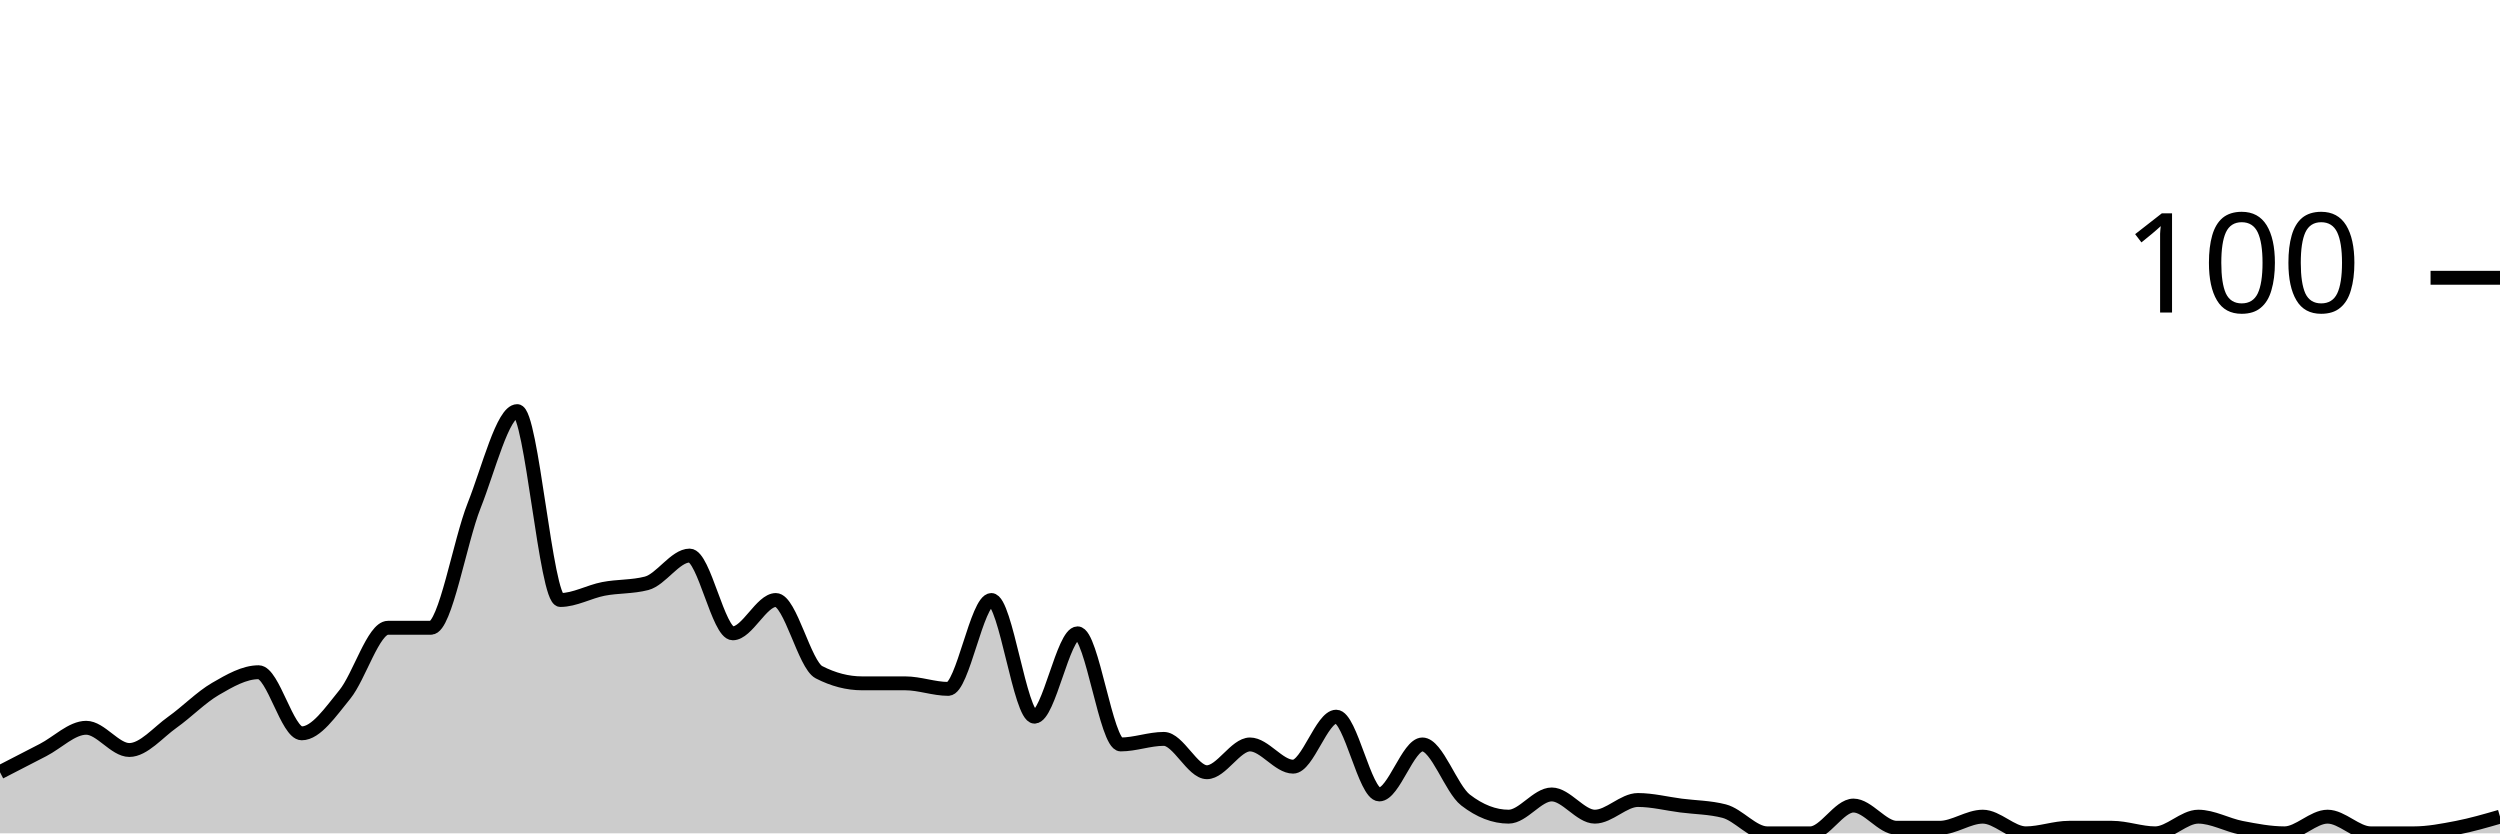
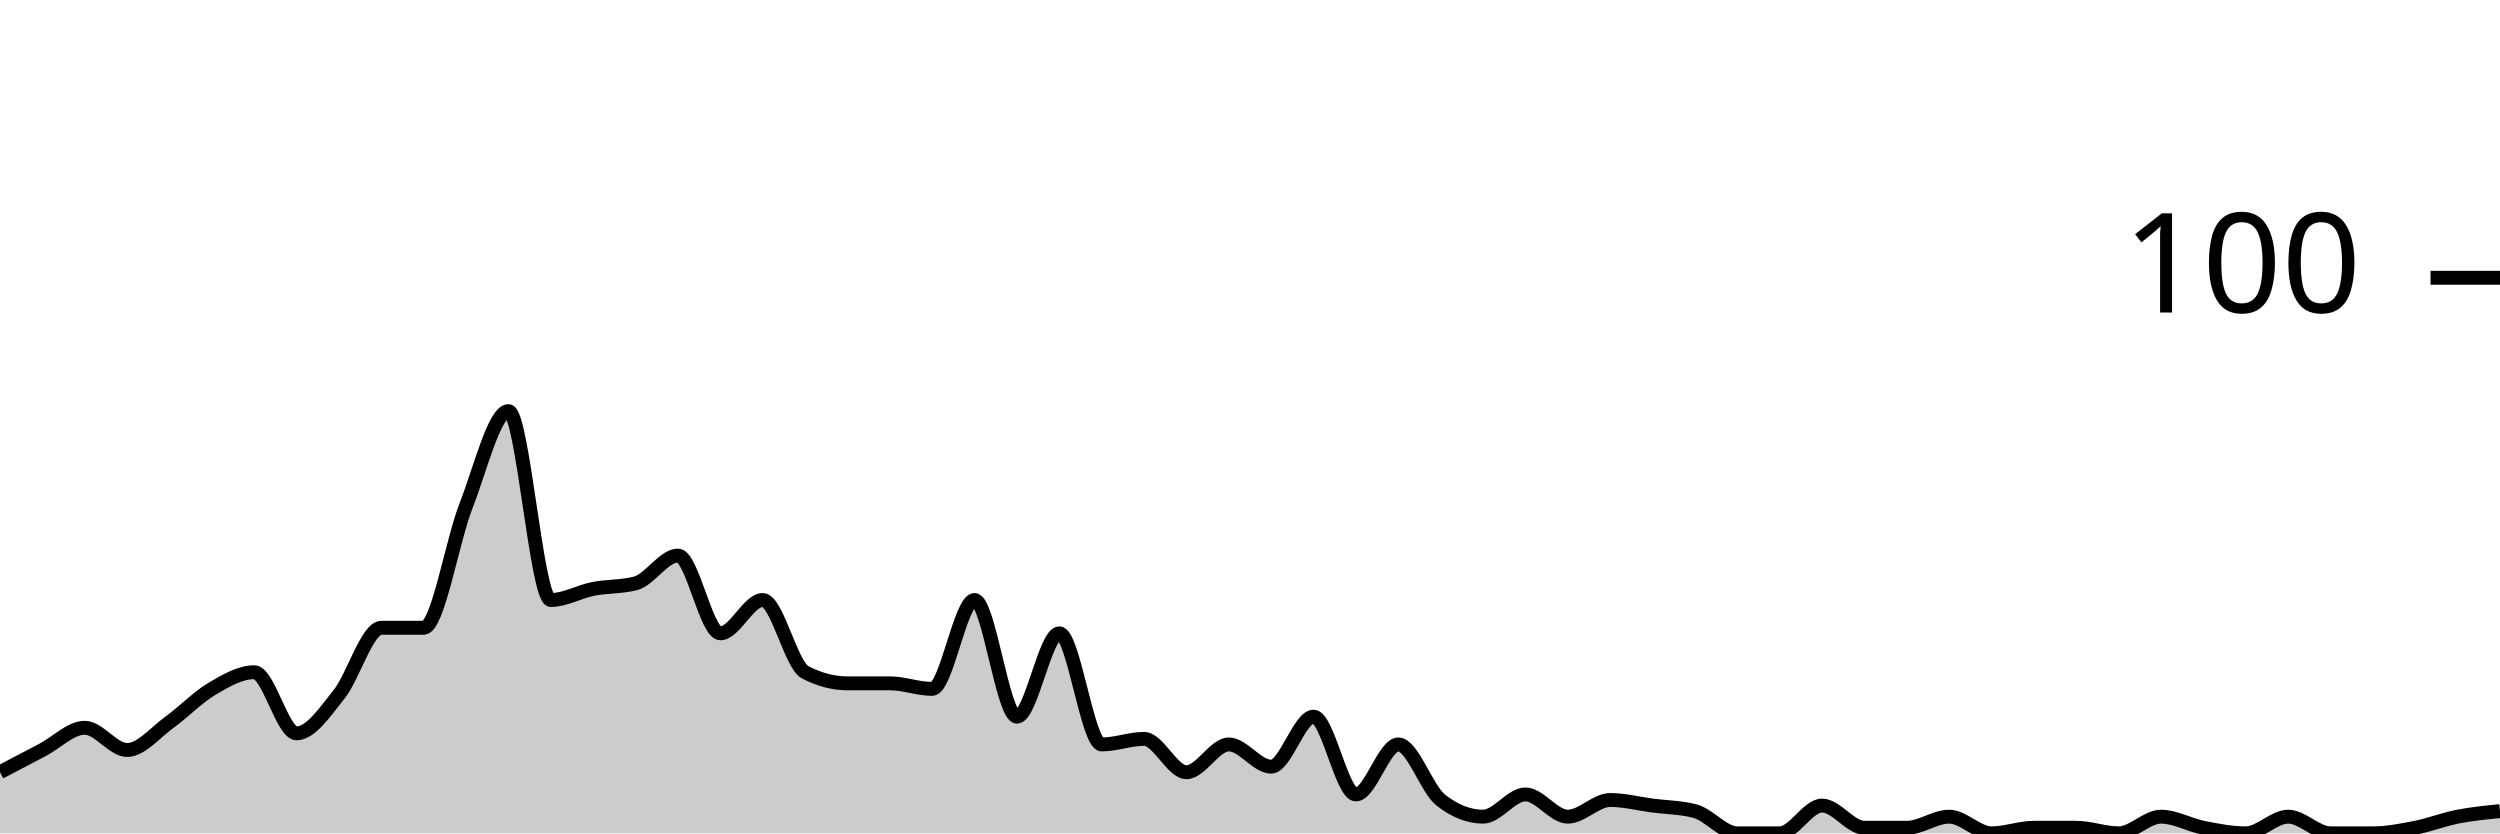
<svg xmlns="http://www.w3.org/2000/svg" viewBox="0 0 180 60">
  <g transform="translate(0,20)">
-     <path class="area" fill="rgba(0, 0, 0, 0.2)" d="M0,35.6C1.034,35.067,2.069,34.533,3.103,34C4.138,33.467,5.172,32.4,6.207,32.4C7.241,32.4,8.276,34,9.31,34C10.345,34,11.379,32.733,12.414,32C13.448,31.267,14.483,30.2,15.517,29.6C16.552,29,17.586,28.4,18.621,28.4C19.655,28.4,20.69,32.8,21.724,32.8C22.759,32.8,23.793,31.267,24.828,30C25.862,28.733,26.897,25.2,27.931,25.2C28.966,25.2,30,25.2,31.034,25.2C32.069,25.2,33.103,19,34.138,16.4C35.172,13.8,36.207,9.6,37.241,9.6C38.276,9.6,39.31,23.2,40.345,23.2C41.379,23.2,42.414,22.6,43.448,22.4C44.483,22.2,45.517,22.267,46.552,22C47.586,21.733,48.621,20,49.655,20C50.69,20,51.724,25.6,52.759,25.6C53.793,25.6,54.828,23.2,55.862,23.2C56.897,23.2,57.931,27.867,58.966,28.4C60,28.933,61.034,29.2,62.069,29.2C63.103,29.2,64.138,29.2,65.172,29.2C66.207,29.2,67.241,29.6,68.276,29.6C69.31,29.6,70.345,23.2,71.379,23.2C72.414,23.2,73.448,31.6,74.483,31.6C75.517,31.6,76.552,25.6,77.586,25.6C78.621,25.6,79.655,33.6,80.69,33.6C81.724,33.6,82.759,33.2,83.793,33.2C84.828,33.2,85.862,35.6,86.897,35.6C87.931,35.6,88.966,33.6,90,33.6C91.034,33.6,92.069,35.2,93.103,35.2C94.138,35.2,95.172,31.6,96.207,31.6C97.241,31.6,98.276,37.2,99.31,37.2C100.345,37.2,101.379,33.6,102.414,33.6C103.448,33.6,104.483,36.8,105.517,37.6C106.552,38.4,107.586,38.8,108.621,38.8C109.655,38.8,110.69,37.2,111.724,37.2C112.759,37.2,113.793,38.8,114.828,38.8C115.862,38.8,116.897,37.6,117.931,37.6C118.966,37.6,120,37.867,121.034,38C122.069,38.133,123.103,38.133,124.138,38.4C125.172,38.667,126.207,40,127.241,40C128.276,40,129.31,40,130.345,40C131.379,40,132.414,38,133.448,38C134.483,38,135.517,39.6,136.552,39.6C137.586,39.6,138.621,39.6,139.655,39.6C140.69,39.6,141.724,38.8,142.759,38.8C143.793,38.8,144.828,40,145.862,40C146.897,40,147.931,39.6,148.966,39.6C150,39.6,151.034,39.6,152.069,39.6C153.103,39.6,154.138,40,155.172,40C156.207,40,157.241,38.8,158.276,38.8C159.31,38.8,160.345,39.4,161.379,39.6C162.414,39.8,163.448,40,164.483,40C165.517,40,166.552,38.8,167.586,38.8C168.621,38.8,169.655,40,170.69,40C171.724,40,172.759,40,173.793,40C174.828,40,175.862,39.8,176.897,39.6C177.931,39.4,178.966,39.1,180,38.8L180,40C178.966,40,177.931,40,176.897,40C175.862,40,174.828,40,173.793,40C172.759,40,171.724,40,170.69,40C169.655,40,168.621,40,167.586,40C166.552,40,165.517,40,164.483,40C163.448,40,162.414,40,161.379,40C160.345,40,159.31,40,158.276,40C157.241,40,156.207,40,155.172,40C154.138,40,153.103,40,152.069,40C151.034,40,150,40,148.966,40C147.931,40,146.897,40,145.862,40C144.828,40,143.793,40,142.759,40C141.724,40,140.69,40,139.655,40C138.621,40,137.586,40,136.552,40C135.517,40,134.483,40,133.448,40C132.414,40,131.379,40,130.345,40C129.31,40,128.276,40,127.241,40C126.207,40,125.172,40,124.138,40C123.103,40,122.069,40,121.034,40C120,40,118.966,40,117.931,40C116.897,40,115.862,40,114.828,40C113.793,40,112.759,40,111.724,40C110.69,40,109.655,40,108.621,40C107.586,40,106.552,40,105.517,40C104.483,40,103.448,40,102.414,40C101.379,40,100.345,40,99.31,40C98.276,40,97.241,40,96.207,40C95.172,40,94.138,40,93.103,40C92.069,40,91.034,40,90,40C88.966,40,87.931,40,86.897,40C85.862,40,84.828,40,83.793,40C82.759,40,81.724,40,80.69,40C79.655,40,78.621,40,77.586,40C76.552,40,75.517,40,74.483,40C73.448,40,72.414,40,71.379,40C70.345,40,69.31,40,68.276,40C67.241,40,66.207,40,65.172,40C64.138,40,63.103,40,62.069,40C61.034,40,60,40,58.966,40C57.931,40,56.897,40,55.862,40C54.828,40,53.793,40,52.759,40C51.724,40,50.69,40,49.655,40C48.621,40,47.586,40,46.552,40C45.517,40,44.483,40,43.448,40C42.414,40,41.379,40,40.345,40C39.31,40,38.276,40,37.241,40C36.207,40,35.172,40,34.138,40C33.103,40,32.069,40,31.034,40C30,40,28.966,40,27.931,40C26.897,40,25.862,40,24.828,40C23.793,40,22.759,40,21.724,40C20.69,40,19.655,40,18.621,40C17.586,40,16.552,40,15.517,40C14.483,40,13.448,40,12.414,40C11.379,40,10.345,40,9.31,40C8.276,40,7.241,40,6.207,40C5.172,40,4.138,40,3.103,40C2.069,40,1.034,40,0,40Z" />
-     <path class="line" stroke="black" fill="none" d="M0,35.6C1.034,35.067,2.069,34.533,3.103,34C4.138,33.467,5.172,32.4,6.207,32.4C7.241,32.4,8.276,34,9.31,34C10.345,34,11.379,32.733,12.414,32C13.448,31.267,14.483,30.2,15.517,29.6C16.552,29,17.586,28.4,18.621,28.4C19.655,28.4,20.69,32.8,21.724,32.8C22.759,32.8,23.793,31.267,24.828,30C25.862,28.733,26.897,25.2,27.931,25.2C28.966,25.2,30,25.2,31.034,25.2C32.069,25.2,33.103,19,34.138,16.4C35.172,13.8,36.207,9.6,37.241,9.6C38.276,9.6,39.31,23.2,40.345,23.2C41.379,23.2,42.414,22.6,43.448,22.4C44.483,22.2,45.517,22.267,46.552,22C47.586,21.733,48.621,20,49.655,20C50.69,20,51.724,25.6,52.759,25.6C53.793,25.6,54.828,23.2,55.862,23.2C56.897,23.2,57.931,27.867,58.966,28.4C60,28.933,61.034,29.2,62.069,29.2C63.103,29.2,64.138,29.2,65.172,29.2C66.207,29.2,67.241,29.6,68.276,29.6C69.31,29.6,70.345,23.2,71.379,23.2C72.414,23.2,73.448,31.6,74.483,31.6C75.517,31.6,76.552,25.6,77.586,25.6C78.621,25.6,79.655,33.6,80.69,33.6C81.724,33.6,82.759,33.2,83.793,33.2C84.828,33.2,85.862,35.6,86.897,35.6C87.931,35.6,88.966,33.6,90,33.6C91.034,33.6,92.069,35.2,93.103,35.2C94.138,35.2,95.172,31.6,96.207,31.6C97.241,31.6,98.276,37.2,99.31,37.2C100.345,37.2,101.379,33.6,102.414,33.6C103.448,33.6,104.483,36.8,105.517,37.6C106.552,38.4,107.586,38.8,108.621,38.8C109.655,38.8,110.69,37.2,111.724,37.2C112.759,37.2,113.793,38.8,114.828,38.8C115.862,38.8,116.897,37.6,117.931,37.6C118.966,37.6,120,37.867,121.034,38C122.069,38.133,123.103,38.133,124.138,38.4C125.172,38.667,126.207,40,127.241,40C128.276,40,129.31,40,130.345,40C131.379,40,132.414,38,133.448,38C134.483,38,135.517,39.6,136.552,39.6C137.586,39.6,138.621,39.6,139.655,39.6C140.69,39.6,141.724,38.8,142.759,38.8C143.793,38.8,144.828,40,145.862,40C146.897,40,147.931,39.6,148.966,39.6C150,39.6,151.034,39.6,152.069,39.6C153.103,39.6,154.138,40,155.172,40C156.207,40,157.241,38.8,158.276,38.8C159.31,38.8,160.345,39.4,161.379,39.6C162.414,39.8,163.448,40,164.483,40C165.517,40,166.552,38.8,167.586,38.8C168.621,38.8,169.655,40,170.69,40C171.724,40,172.759,40,173.793,40C174.828,40,175.862,39.8,176.897,39.6C177.931,39.4,178.966,39.1,180,38.8" />
+     <path class="area" fill="rgba(0, 0, 0, 0.2)" d="M0,35.6C1.017,35.067,2.034,34.533,3.051,34C4.068,33.467,5.085,32.4,6.102,32.4C7.119,32.4,8.136,34,9.153,34C10.169,34,11.186,32.733,12.203,32C13.22,31.267,14.237,30.2,15.254,29.6C16.271,29,17.288,28.4,18.305,28.4C19.322,28.4,20.339,32.8,21.356,32.8C22.373,32.8,23.39,31.267,24.407,30C25.424,28.733,26.441,25.2,27.458,25.2C28.475,25.2,29.492,25.2,30.508,25.2C31.525,25.2,32.542,19,33.559,16.4C34.576,13.8,35.593,9.6,36.61,9.6C37.627,9.6,38.644,23.2,39.661,23.2C40.678,23.2,41.695,22.6,42.712,22.4C43.729,22.2,44.746,22.267,45.763,22C46.78,21.733,47.797,20,48.814,20C49.831,20,50.847,25.6,51.864,25.6C52.881,25.6,53.898,23.2,54.915,23.2C55.932,23.2,56.949,27.867,57.966,28.4C58.983,28.933,60,29.2,61.017,29.2C62.034,29.2,63.051,29.2,64.068,29.2C65.085,29.2,66.102,29.6,67.119,29.6C68.136,29.6,69.153,23.2,70.169,23.2C71.186,23.2,72.203,31.6,73.22,31.6C74.237,31.6,75.254,25.6,76.271,25.6C77.288,25.6,78.305,33.6,79.322,33.6C80.339,33.6,81.356,33.2,82.373,33.2C83.39,33.2,84.407,35.6,85.424,35.6C86.441,35.6,87.458,33.6,88.475,33.6C89.492,33.6,90.508,35.2,91.525,35.2C92.542,35.2,93.559,31.6,94.576,31.6C95.593,31.6,96.61,37.2,97.627,37.2C98.644,37.2,99.661,33.6,100.678,33.6C101.695,33.6,102.712,36.8,103.729,37.6C104.746,38.4,105.763,38.8,106.78,38.8C107.797,38.8,108.814,37.2,109.831,37.2C110.847,37.2,111.864,38.8,112.881,38.8C113.898,38.8,114.915,37.6,115.932,37.6C116.949,37.6,117.966,37.867,118.983,38C120,38.133,121.017,38.133,122.034,38.4C123.051,38.667,124.068,40,125.085,40C126.102,40,127.119,40,128.136,40C129.153,40,130.169,38,131.186,38C132.203,38,133.22,39.6,134.237,39.6C135.254,39.6,136.271,39.6,137.288,39.6C138.305,39.6,139.322,38.8,140.339,38.8C141.356,38.8,142.373,40,143.39,40C144.407,40,145.424,39.6,146.441,39.6C147.458,39.6,148.475,39.6,149.492,39.6C150.508,39.6,151.525,40,152.542,40C153.559,40,154.576,38.8,155.593,38.8C156.61,38.8,157.627,39.4,158.644,39.6C159.661,39.8,160.678,40,161.695,40C162.712,40,163.729,38.8,164.746,38.8C165.763,38.8,166.78,40,167.797,40C168.814,40,169.831,40,170.847,40C171.864,40,172.881,39.8,173.898,39.6C174.915,39.4,175.932,39,176.949,38.8C177.966,38.6,178.983,38.5,180,38.4L180,40C178.983,40,177.966,40,176.949,40C175.932,40,174.915,40,173.898,40C172.881,40,171.864,40,170.847,40C169.831,40,168.814,40,167.797,40C166.78,40,165.763,40,164.746,40C163.729,40,162.712,40,161.695,40C160.678,40,159.661,40,158.644,40C157.627,40,156.61,40,155.593,40C154.576,40,153.559,40,152.542,40C151.525,40,150.508,40,149.492,40C148.475,40,147.458,40,146.441,40C145.424,40,144.407,40,143.39,40C142.373,40,141.356,40,140.339,40C139.322,40,138.305,40,137.288,40C136.271,40,135.254,40,134.237,40C133.22,40,132.203,40,131.186,40C130.169,40,129.153,40,128.136,40C127.119,40,126.102,40,125.085,40C124.068,40,123.051,40,122.034,40C121.017,40,120,40,118.983,40C117.966,40,116.949,40,115.932,40C114.915,40,113.898,40,112.881,40C111.864,40,110.847,40,109.831,40C108.814,40,107.797,40,106.78,40C105.763,40,104.746,40,103.729,40C102.712,40,101.695,40,100.678,40C99.661,40,98.644,40,97.627,40C96.61,40,95.593,40,94.576,40C93.559,40,92.542,40,91.525,40C90.508,40,89.492,40,88.475,40C87.458,40,86.441,40,85.424,40C84.407,40,83.39,40,82.373,40C81.356,40,80.339,40,79.322,40C78.305,40,77.288,40,76.271,40C75.254,40,74.237,40,73.22,40C72.203,40,71.186,40,70.169,40C69.153,40,68.136,40,67.119,40C66.102,40,65.085,40,64.068,40C63.051,40,62.034,40,61.017,40C60,40,58.983,40,57.966,40C56.949,40,55.932,40,54.915,40C53.898,40,52.881,40,51.864,40C50.847,40,49.831,40,48.814,40C47.797,40,46.78,40,45.763,40C44.746,40,43.729,40,42.712,40C41.695,40,40.678,40,39.661,40C38.644,40,37.627,40,36.61,40C35.593,40,34.576,40,33.559,40C32.542,40,31.525,40,30.508,40C29.492,40,28.475,40,27.458,40C26.441,40,25.424,40,24.407,40C23.39,40,22.373,40,21.356,40C20.339,40,19.322,40,18.305,40C17.288,40,16.271,40,15.254,40C14.237,40,13.22,40,12.203,40C11.186,40,10.169,40,9.153,40C8.136,40,7.119,40,6.102,40C5.085,40,4.068,40,3.051,40C2.034,40,1.017,40,0,40Z" />
+     <path class="line" stroke="black" fill="none" d="M0,35.6C1.017,35.067,2.034,34.533,3.051,34C4.068,33.467,5.085,32.4,6.102,32.4C7.119,32.4,8.136,34,9.153,34C10.169,34,11.186,32.733,12.203,32C13.22,31.267,14.237,30.2,15.254,29.6C16.271,29,17.288,28.4,18.305,28.4C19.322,28.4,20.339,32.8,21.356,32.8C22.373,32.8,23.39,31.267,24.407,30C25.424,28.733,26.441,25.2,27.458,25.2C28.475,25.2,29.492,25.2,30.508,25.2C31.525,25.2,32.542,19,33.559,16.4C34.576,13.8,35.593,9.6,36.61,9.6C37.627,9.6,38.644,23.2,39.661,23.2C40.678,23.2,41.695,22.6,42.712,22.4C43.729,22.2,44.746,22.267,45.763,22C46.78,21.733,47.797,20,48.814,20C49.831,20,50.847,25.6,51.864,25.6C52.881,25.6,53.898,23.2,54.915,23.2C55.932,23.2,56.949,27.867,57.966,28.4C58.983,28.933,60,29.2,61.017,29.2C62.034,29.2,63.051,29.2,64.068,29.2C65.085,29.2,66.102,29.6,67.119,29.6C68.136,29.6,69.153,23.2,70.169,23.2C71.186,23.2,72.203,31.6,73.22,31.6C74.237,31.6,75.254,25.6,76.271,25.6C77.288,25.6,78.305,33.6,79.322,33.6C80.339,33.6,81.356,33.2,82.373,33.2C83.39,33.2,84.407,35.6,85.424,35.6C86.441,35.6,87.458,33.6,88.475,33.6C89.492,33.6,90.508,35.2,91.525,35.2C92.542,35.2,93.559,31.6,94.576,31.6C95.593,31.6,96.61,37.2,97.627,37.2C98.644,37.2,99.661,33.6,100.678,33.6C101.695,33.6,102.712,36.8,103.729,37.6C104.746,38.4,105.763,38.8,106.78,38.8C107.797,38.8,108.814,37.2,109.831,37.2C110.847,37.2,111.864,38.8,112.881,38.8C113.898,38.8,114.915,37.6,115.932,37.6C116.949,37.6,117.966,37.867,118.983,38C120,38.133,121.017,38.133,122.034,38.4C123.051,38.667,124.068,40,125.085,40C126.102,40,127.119,40,128.136,40C129.153,40,130.169,38,131.186,38C132.203,38,133.22,39.6,134.237,39.6C135.254,39.6,136.271,39.6,137.288,39.6C138.305,39.6,139.322,38.8,140.339,38.8C141.356,38.8,142.373,40,143.39,40C144.407,40,145.424,39.6,146.441,39.6C147.458,39.6,148.475,39.6,149.492,39.6C150.508,39.6,151.525,40,152.542,40C153.559,40,154.576,38.8,155.593,38.8C156.61,38.8,157.627,39.4,158.644,39.6C159.661,39.8,160.678,40,161.695,40C162.712,40,163.729,38.8,164.746,38.8C165.763,38.8,166.78,40,167.797,40C168.814,40,169.831,40,170.847,40C171.864,40,172.881,39.8,173.898,39.6C174.915,39.4,175.932,39,176.949,38.8C177.966,38.6,178.983,38.5,180,38.4" />
    <path class="axis-ceiling" stroke-width="1" stroke="black" fill="none" d="M175,0L180,0" />
    <text class="axis-ceiling-label" font-family="sans-serif" text-anchor="end" font-size="10px" x="170" y="2.5">100</text>
  </g>
</svg>
